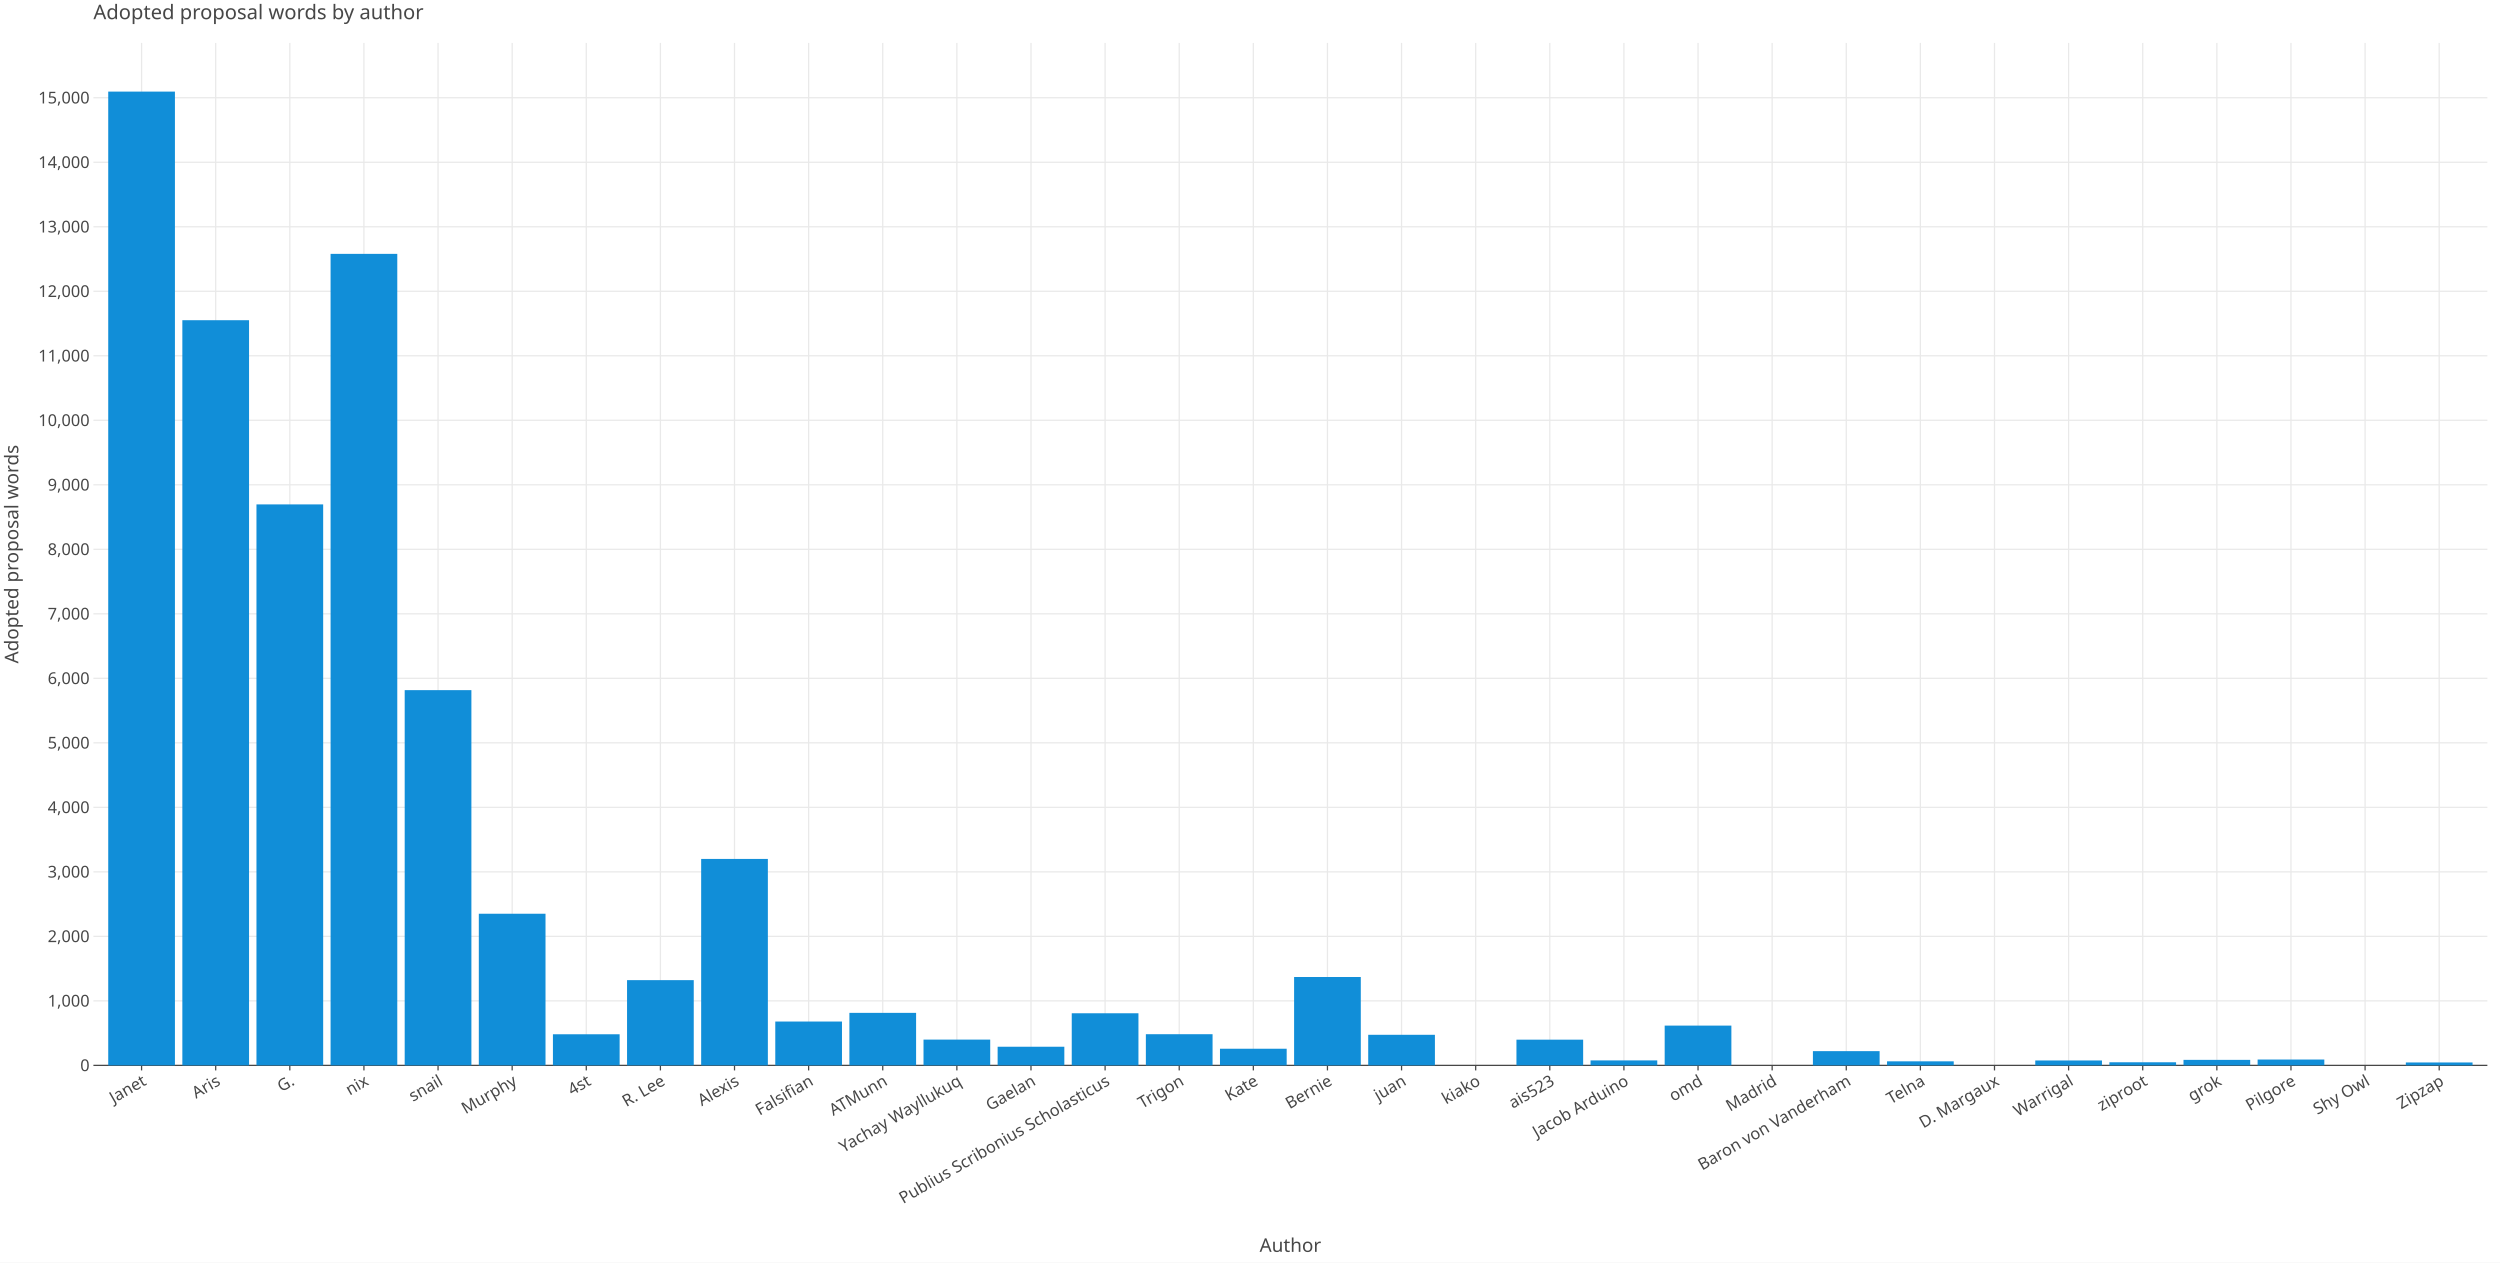
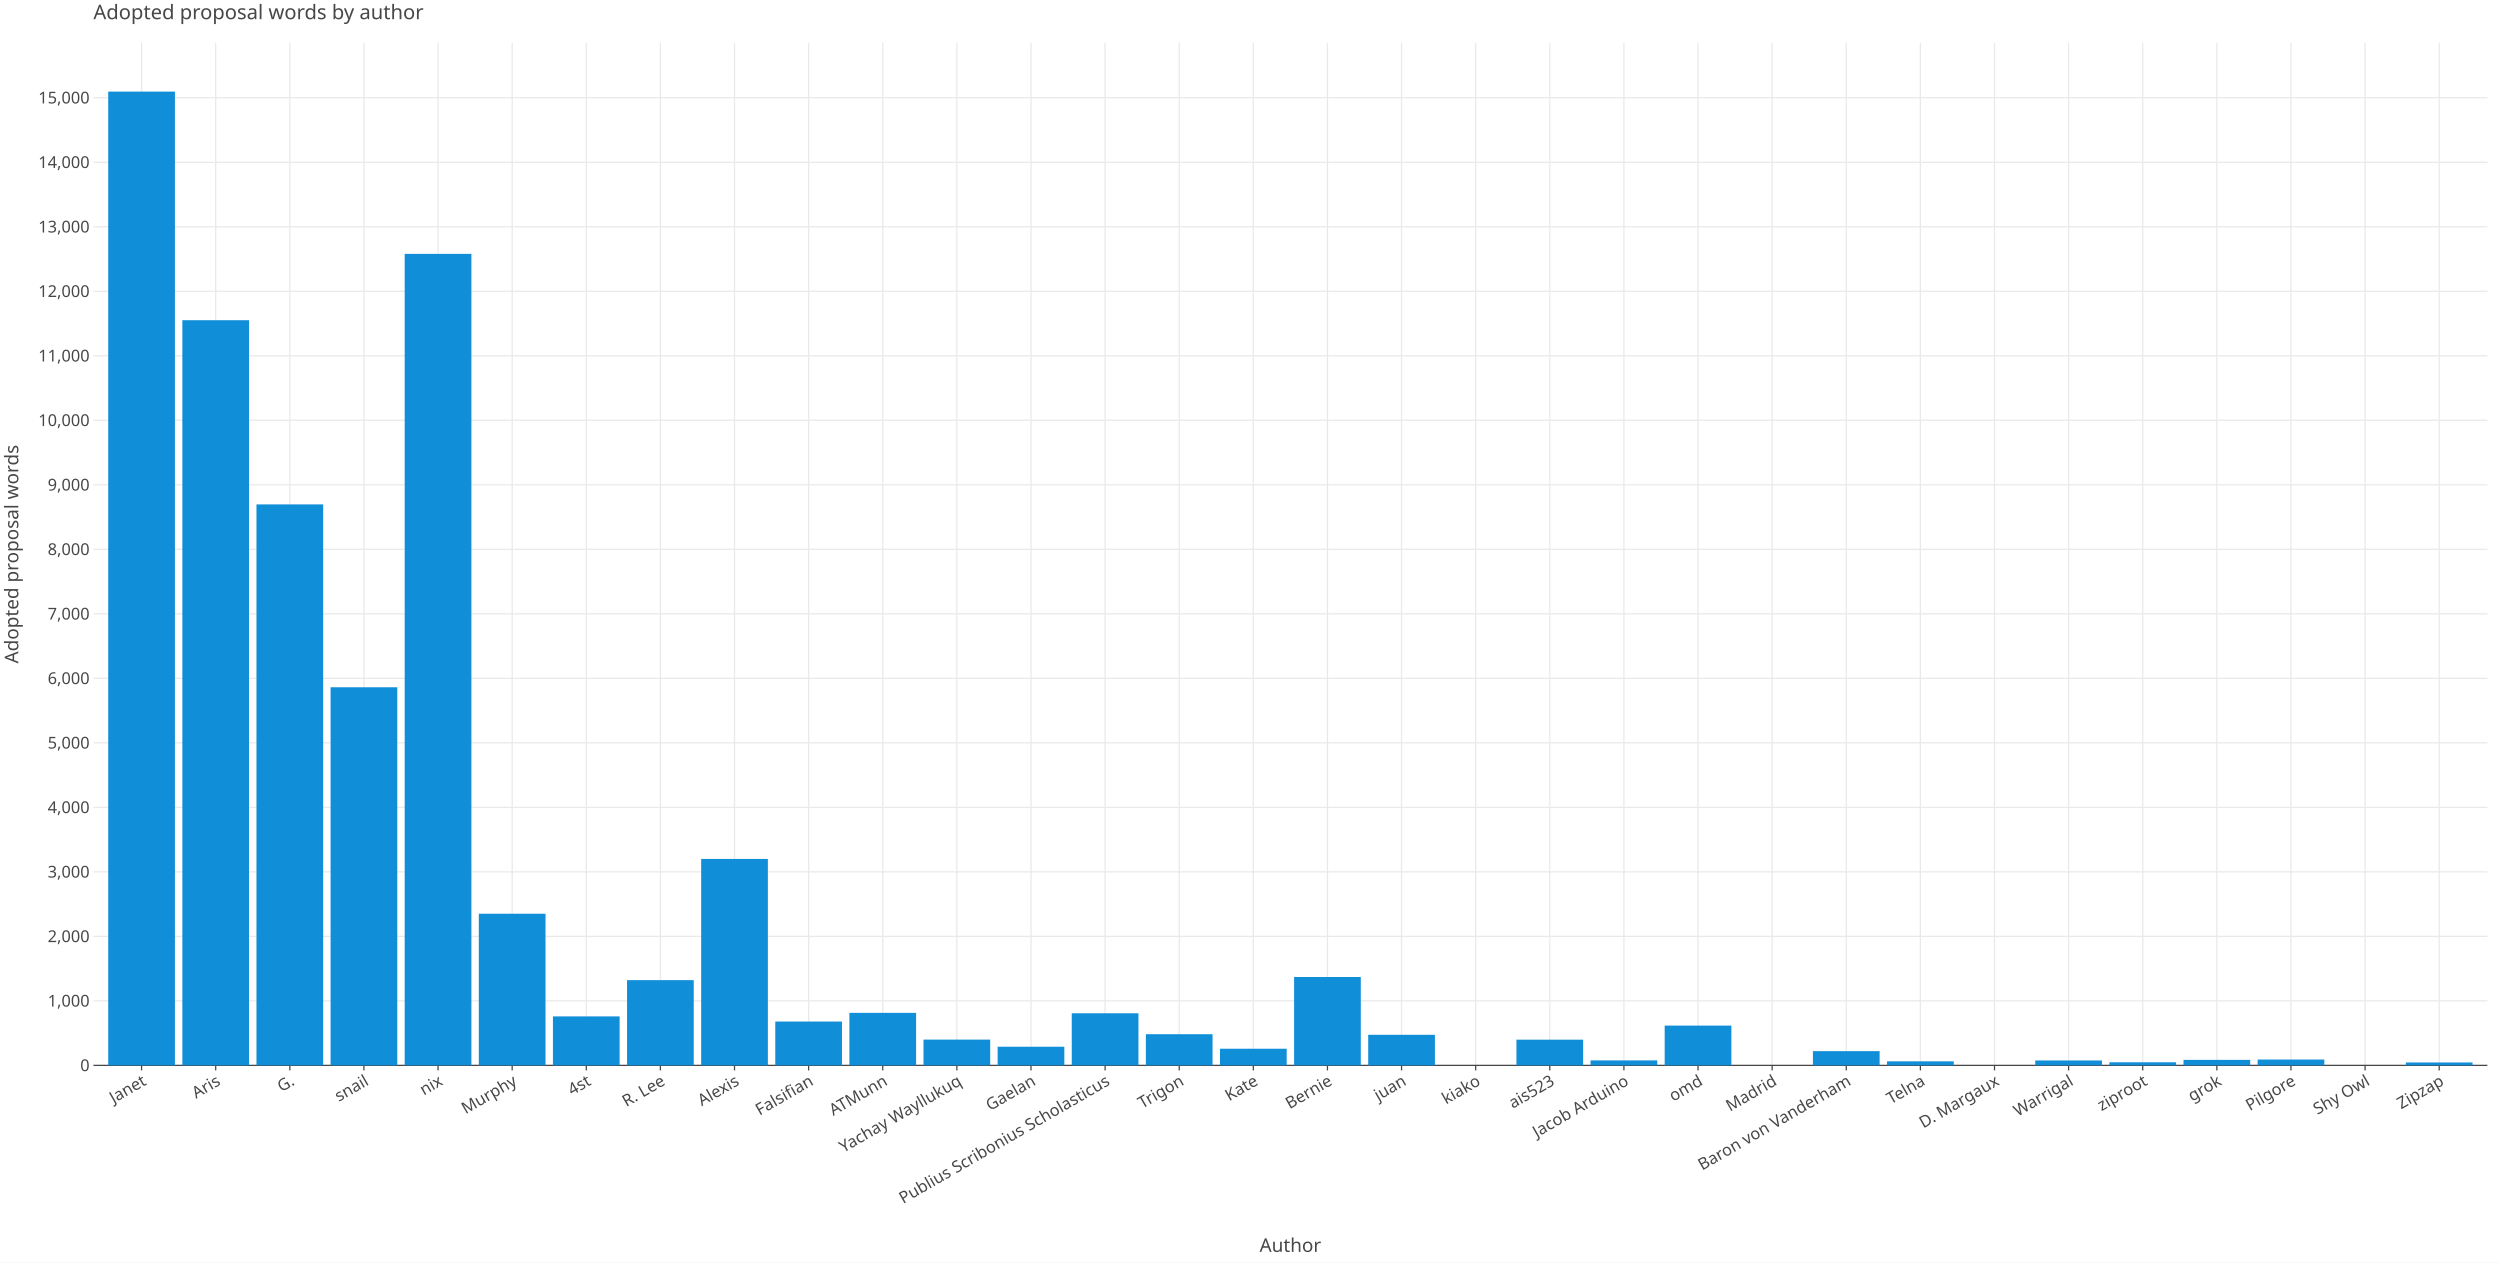
<svg xmlns="http://www.w3.org/2000/svg" class="plt-container" width="1980.0" height="1000.0">
  <style type="text/css">
  .plt-container {
   font-family: Lucida Grande, sans-serif;
   user-select: none;
   -webkit-user-select: none;
   -moz-user-select: none;
   -ms-user-select: none;
}
text {
   text-rendering: optimizeLegibility;
}
- #pc6lUFa .plot-title {
+ #pUE8WAO .plot-title {
   fill: #474747;
   font-family: Lucida Grande, sans-serif;
   font-size: 16.0px;
   font-weight: normal;
   font-style: normal;   
}
- #pc6lUFa .plot-subtitle {
+ #pUE8WAO .plot-subtitle {
   fill: #474747;
   font-family: Lucida Grande, sans-serif;
   font-size: 15.0px;
   font-weight: normal;
   font-style: normal;   
}
- #pc6lUFa .plot-caption {
-    fill: #474747;
-    font-family: Lucida Grande, sans-serif;
-    font-size: 13.0px;
-    font-weight: normal;
-    font-style: normal;   
- }
- #pc6lUFa .legend-title {
+ #pUE8WAO .plot-caption {
+    fill: #474747;
+    font-family: Lucida Grande, sans-serif;
+    font-size: 13.0px;
+    font-weight: normal;
+    font-style: normal;   
+ }
+ #pUE8WAO .legend-title {
   fill: #474747;
   font-family: Lucida Grande, sans-serif;
   font-size: 15.0px;
   font-weight: normal;
   font-style: normal;   
}
- #pc6lUFa .legend-item {
-    fill: #474747;
-    font-family: Lucida Grande, sans-serif;
-    font-size: 13.0px;
-    font-weight: normal;
-    font-style: normal;   
- }
- #pc6lUFa .axis-title-x {
+ #pUE8WAO .legend-item {
+    fill: #474747;
+    font-family: Lucida Grande, sans-serif;
+    font-size: 13.0px;
+    font-weight: normal;
+    font-style: normal;   
+ }
+ #pUE8WAO .axis-title-x {
   fill: #474747;
   font-family: Lucida Grande, sans-serif;
   font-size: 15.0px;
   font-weight: normal;
   font-style: normal;   
}
- #pc6lUFa .axis-text-x {
-    fill: #474747;
-    font-family: Lucida Grande, sans-serif;
-    font-size: 13.0px;
-    font-weight: normal;
-    font-style: normal;   
- }
- #dq8z00R .axis-tooltip-text-x {
+ #pUE8WAO .axis-text-x {
+    fill: #474747;
+    font-family: Lucida Grande, sans-serif;
+    font-size: 13.0px;
+    font-weight: normal;
+    font-style: normal;   
+ }
+ #dTD2sQO .axis-tooltip-text-x {
   fill: #ffffff;
   font-family: Lucida Grande, sans-serif;
   font-size: 13.0px;
   font-weight: normal;
   font-style: normal;   
}
- #pc6lUFa .axis-title-y {
+ #pUE8WAO .axis-title-y {
   fill: #474747;
   font-family: Lucida Grande, sans-serif;
   font-size: 15.0px;
   font-weight: normal;
   font-style: normal;   
}
- #pc6lUFa .axis-text-y {
-    fill: #474747;
-    font-family: Lucida Grande, sans-serif;
-    font-size: 13.0px;
-    font-weight: normal;
-    font-style: normal;   
- }
- #dq8z00R .axis-tooltip-text-y {
+ #pUE8WAO .axis-text-y {
+    fill: #474747;
+    font-family: Lucida Grande, sans-serif;
+    font-size: 13.0px;
+    font-weight: normal;
+    font-style: normal;   
+ }
+ #dTD2sQO .axis-tooltip-text-y {
   fill: #ffffff;
   font-family: Lucida Grande, sans-serif;
   font-size: 13.0px;
   font-weight: normal;
   font-style: normal;   
}
- #pc6lUFa .facet-strip-text-x {
-    fill: #474747;
-    font-family: Lucida Grande, sans-serif;
-    font-size: 13.0px;
-    font-weight: normal;
-    font-style: normal;   
- }
- #pc6lUFa .facet-strip-text-y {
-    fill: #474747;
-    font-family: Lucida Grande, sans-serif;
-    font-size: 13.0px;
-    font-weight: normal;
-    font-style: normal;   
- }
- #dq8z00R .tooltip-text {
-    fill: #474747;
-    font-family: Lucida Grande, sans-serif;
-    font-size: 13.0px;
-    font-weight: normal;
-    font-style: normal;   
- }
- #dq8z00R .tooltip-title {
+ #pUE8WAO .facet-strip-text-x {
+    fill: #474747;
+    font-family: Lucida Grande, sans-serif;
+    font-size: 13.0px;
+    font-weight: normal;
+    font-style: normal;   
+ }
+ #pUE8WAO .facet-strip-text-y {
+    fill: #474747;
+    font-family: Lucida Grande, sans-serif;
+    font-size: 13.0px;
+    font-weight: normal;
+    font-style: normal;   
+ }
+ #dTD2sQO .tooltip-text {
+    fill: #474747;
+    font-family: Lucida Grande, sans-serif;
+    font-size: 13.0px;
+    font-weight: normal;
+    font-style: normal;   
+ }
+ #dTD2sQO .tooltip-title {
   fill: #474747;
   font-family: Lucida Grande, sans-serif;
   font-size: 13.0px;
   font-weight: bold;
   font-style: normal;   
}
- #dq8z00R .tooltip-label {
+ #dTD2sQO .tooltip-label {
   fill: #474747;
   font-family: Lucida Grande, sans-serif;
   font-size: 13.0px;
   font-weight: bold;
   font-style: normal;   
}

  </style>
-   <g id="pc6lUFa">
+   <g id="pUE8WAO">
    <rect x="0.0" y="0.0" height="1000.0" width="1980.0" stroke="rgb(71,71,71)" stroke-opacity="1.0" stroke-width="0.0" fill="rgb(255,255,255)" fill-opacity="1.0">
    </rect>
    <g transform="translate(23.0 34.0 ) ">
      <g transform="translate(50.97652 809.7774 ) ">
        <line x1="38.155" y1="-0.0" x2="38.155" y2="-809.777" stroke="rgb(233,233,233)" stroke-opacity="1.0" stroke-width="1.0">
        </line>
        <line x1="96.856" y1="-0.0" x2="96.856" y2="-809.777" stroke="rgb(233,233,233)" stroke-opacity="1.0" stroke-width="1.0">
        </line>
        <line x1="155.556" y1="-0.0" x2="155.556" y2="-809.777" stroke="rgb(233,233,233)" stroke-opacity="1.0" stroke-width="1.0">
        </line>
        <line x1="214.257" y1="-0.0" x2="214.257" y2="-809.777" stroke="rgb(233,233,233)" stroke-opacity="1.0" stroke-width="1.0">
        </line>
        <line x1="272.957" y1="-0.0" x2="272.957" y2="-809.777" stroke="rgb(233,233,233)" stroke-opacity="1.0" stroke-width="1.0">
        </line>
        <line x1="331.657" y1="-0.0" x2="331.657" y2="-809.777" stroke="rgb(233,233,233)" stroke-opacity="1.0" stroke-width="1.0">
        </line>
        <line x1="390.358" y1="-0.0" x2="390.358" y2="-809.777" stroke="rgb(233,233,233)" stroke-opacity="1.0" stroke-width="1.0">
        </line>
        <line x1="449.058" y1="-0.0" x2="449.058" y2="-809.777" stroke="rgb(233,233,233)" stroke-opacity="1.0" stroke-width="1.0">
        </line>
        <line x1="507.759" y1="-0.0" x2="507.759" y2="-809.777" stroke="rgb(233,233,233)" stroke-opacity="1.0" stroke-width="1.0">
        </line>
        <line x1="566.459" y1="-0.0" x2="566.459" y2="-809.777" stroke="rgb(233,233,233)" stroke-opacity="1.0" stroke-width="1.0">
        </line>
        <line x1="625.159" y1="-0.0" x2="625.159" y2="-809.777" stroke="rgb(233,233,233)" stroke-opacity="1.0" stroke-width="1.0">
        </line>
        <line x1="683.86" y1="-0.0" x2="683.86" y2="-809.777" stroke="rgb(233,233,233)" stroke-opacity="1.0" stroke-width="1.0">
        </line>
        <line x1="742.56" y1="-0.0" x2="742.56" y2="-809.777" stroke="rgb(233,233,233)" stroke-opacity="1.0" stroke-width="1.0">
        </line>
        <line x1="801.261" y1="-0.0" x2="801.261" y2="-809.777" stroke="rgb(233,233,233)" stroke-opacity="1.0" stroke-width="1.0">
        </line>
        <line x1="859.961" y1="-0.0" x2="859.961" y2="-809.777" stroke="rgb(233,233,233)" stroke-opacity="1.0" stroke-width="1.0">
        </line>
        <line x1="918.662" y1="-0.0" x2="918.662" y2="-809.777" stroke="rgb(233,233,233)" stroke-opacity="1.0" stroke-width="1.0">
        </line>
        <line x1="977.362" y1="-0.0" x2="977.362" y2="-809.777" stroke="rgb(233,233,233)" stroke-opacity="1.0" stroke-width="1.0">
        </line>
        <line x1="1036.062" y1="-0.0" x2="1036.062" y2="-809.777" stroke="rgb(233,233,233)" stroke-opacity="1.0" stroke-width="1.0">
        </line>
        <line x1="1094.763" y1="-0.0" x2="1094.763" y2="-809.777" stroke="rgb(233,233,233)" stroke-opacity="1.0" stroke-width="1.0">
        </line>
        <line x1="1153.463" y1="-0.0" x2="1153.463" y2="-809.777" stroke="rgb(233,233,233)" stroke-opacity="1.0" stroke-width="1.0">
        </line>
        <line x1="1212.164" y1="-0.0" x2="1212.164" y2="-809.777" stroke="rgb(233,233,233)" stroke-opacity="1.0" stroke-width="1.0">
        </line>
        <line x1="1270.864" y1="-0.0" x2="1270.864" y2="-809.777" stroke="rgb(233,233,233)" stroke-opacity="1.0" stroke-width="1.0">
        </line>
        <line x1="1329.564" y1="-0.0" x2="1329.564" y2="-809.777" stroke="rgb(233,233,233)" stroke-opacity="1.0" stroke-width="1.0">
        </line>
        <line x1="1388.265" y1="-0.0" x2="1388.265" y2="-809.777" stroke="rgb(233,233,233)" stroke-opacity="1.0" stroke-width="1.0">
        </line>
        <line x1="1446.965" y1="-0.0" x2="1446.965" y2="-809.777" stroke="rgb(233,233,233)" stroke-opacity="1.0" stroke-width="1.0">
        </line>
        <line x1="1505.666" y1="-0.0" x2="1505.666" y2="-809.777" stroke="rgb(233,233,233)" stroke-opacity="1.0" stroke-width="1.0">
        </line>
        <line x1="1564.366" y1="-0.0" x2="1564.366" y2="-809.777" stroke="rgb(233,233,233)" stroke-opacity="1.0" stroke-width="1.0">
        </line>
        <line x1="1623.067" y1="-0.0" x2="1623.067" y2="-809.777" stroke="rgb(233,233,233)" stroke-opacity="1.0" stroke-width="1.0">
        </line>
        <line x1="1681.767" y1="-0.0" x2="1681.767" y2="-809.777" stroke="rgb(233,233,233)" stroke-opacity="1.0" stroke-width="1.0">
        </line>
        <line x1="1740.467" y1="-0.0" x2="1740.467" y2="-809.777" stroke="rgb(233,233,233)" stroke-opacity="1.0" stroke-width="1.0">
        </line>
        <line x1="1799.168" y1="-0.0" x2="1799.168" y2="-809.777" stroke="rgb(233,233,233)" stroke-opacity="1.0" stroke-width="1.0">
        </line>
        <line x1="1857.868" y1="-0.0" x2="1857.868" y2="-809.777" stroke="rgb(233,233,233)" stroke-opacity="1.0" stroke-width="1.0">
        </line>
        <g transform="translate(38.15527 0.0 ) ">
          <line stroke-width="1.0" stroke="rgb(71,71,71)" stroke-opacity="1.0" x2="0.0" y2="4.0">
          </line>
          <g transform="translate(0.0 7.0 ) rotate(-30.0 ) ">
            <text class="axis-text-x" text-anchor="end" dy="0.7em">
            Janet
            </text>
          </g>
        </g>
        <g transform="translate(96.85569 0.0 ) ">
          <line stroke-width="1.0" stroke="rgb(71,71,71)" stroke-opacity="1.0" x2="0.0" y2="4.0">
          </line>
          <g transform="translate(0.0 7.0 ) rotate(-30.0 ) ">
            <text class="axis-text-x" text-anchor="end" dy="0.7em">
            Aris
            </text>
          </g>
        </g>
        <g transform="translate(155.5561 0.0 ) ">
          <line stroke-width="1.0" stroke="rgb(71,71,71)" stroke-opacity="1.0" x2="0.0" y2="4.0">
          </line>
          <g transform="translate(0.0 7.0 ) rotate(-30.0 ) ">
            <text class="axis-text-x" text-anchor="end" dy="0.7em">
            G.
            </text>
          </g>
        </g>
        <g transform="translate(214.2565 0.0 ) ">
          <line stroke-width="1.0" stroke="rgb(71,71,71)" stroke-opacity="1.0" x2="0.0" y2="4.0">
          </line>
          <g transform="translate(0.0 7.0 ) rotate(-30.0 ) ">
            <text class="axis-text-x" text-anchor="end" dy="0.7em">
+             snail
+             </text>
+           </g>
+         </g>
+         <g transform="translate(272.9569 0.0 ) ">
+           <line stroke-width="1.0" stroke="rgb(71,71,71)" stroke-opacity="1.0" x2="0.0" y2="4.0">
+           </line>
+           <g transform="translate(0.0 7.0 ) rotate(-30.0 ) ">
+             <text class="axis-text-x" text-anchor="end" dy="0.7em">
            nix
-             </text>
-           </g>
-         </g>
-         <g transform="translate(272.9569 0.0 ) ">
-           <line stroke-width="1.0" stroke="rgb(71,71,71)" stroke-opacity="1.0" x2="0.0" y2="4.0">
-           </line>
-           <g transform="translate(0.0 7.0 ) rotate(-30.0 ) ">
-             <text class="axis-text-x" text-anchor="end" dy="0.7em">
-             snail
            </text>
          </g>
        </g>
        <g transform="translate(331.6574 0.0 ) ">
          <line stroke-width="1.0" stroke="rgb(71,71,71)" stroke-opacity="1.0" x2="0.0" y2="4.0">
          </line>
          <g transform="translate(0.0 7.0 ) rotate(-30.0 ) ">
            <text class="axis-text-x" text-anchor="end" dy="0.7em">
            Murphy
            </text>
          </g>
        </g>
        <g transform="translate(390.3578 0.0 ) ">
          <line stroke-width="1.0" stroke="rgb(71,71,71)" stroke-opacity="1.0" x2="0.0" y2="4.0">
          </line>
          <g transform="translate(0.0 7.0 ) rotate(-30.0 ) ">
            <text class="axis-text-x" text-anchor="end" dy="0.7em">
            4st
            </text>
          </g>
        </g>
        <g transform="translate(449.0582 0.0 ) ">
          <line stroke-width="1.0" stroke="rgb(71,71,71)" stroke-opacity="1.0" x2="0.0" y2="4.0">
          </line>
          <g transform="translate(0.0 7.0 ) rotate(-30.0 ) ">
            <text class="axis-text-x" text-anchor="end" dy="0.7em">
            R. Lee
            </text>
          </g>
        </g>
        <g transform="translate(507.7586 0.0 ) ">
          <line stroke-width="1.0" stroke="rgb(71,71,71)" stroke-opacity="1.0" x2="0.0" y2="4.0">
          </line>
          <g transform="translate(0.0 7.0 ) rotate(-30.0 ) ">
            <text class="axis-text-x" text-anchor="end" dy="0.7em">
            Alexis
            </text>
          </g>
        </g>
        <g transform="translate(566.459 0.0 ) ">
          <line stroke-width="1.0" stroke="rgb(71,71,71)" stroke-opacity="1.0" x2="0.0" y2="4.0">
          </line>
          <g transform="translate(0.0 7.0 ) rotate(-30.0 ) ">
            <text class="axis-text-x" text-anchor="end" dy="0.7em">
            Falsifian
            </text>
          </g>
        </g>
        <g transform="translate(625.1594 0.0 ) ">
          <line stroke-width="1.0" stroke="rgb(71,71,71)" stroke-opacity="1.0" x2="0.0" y2="4.0">
          </line>
          <g transform="translate(0.0 7.0 ) rotate(-30.0 ) ">
            <text class="axis-text-x" text-anchor="end" dy="0.7em">
            ATMunn
            </text>
          </g>
        </g>
        <g transform="translate(683.8599 0.0 ) ">
          <line stroke-width="1.0" stroke="rgb(71,71,71)" stroke-opacity="1.0" x2="0.0" y2="4.0">
          </line>
          <g transform="translate(0.0 7.0 ) rotate(-30.0 ) ">
            <text class="axis-text-x" text-anchor="end" dy="0.7em">
            Yachay Wayllukuq
            </text>
          </g>
        </g>
        <g transform="translate(742.5603 0.0 ) ">
          <line stroke-width="1.0" stroke="rgb(71,71,71)" stroke-opacity="1.0" x2="0.0" y2="4.0">
          </line>
          <g transform="translate(0.0 7.0 ) rotate(-30.0 ) ">
            <text class="axis-text-x" text-anchor="end" dy="0.7em">
            Gaelan
            </text>
          </g>
        </g>
        <g transform="translate(801.2607 0.0 ) ">
          <line stroke-width="1.0" stroke="rgb(71,71,71)" stroke-opacity="1.0" x2="0.0" y2="4.0">
          </line>
          <g transform="translate(0.0 7.0 ) rotate(-30.0 ) ">
            <text class="axis-text-x" text-anchor="end" dy="0.7em">
            Publius Scribonius Scholasticus
            </text>
          </g>
        </g>
        <g transform="translate(859.9611 0.0 ) ">
          <line stroke-width="1.0" stroke="rgb(71,71,71)" stroke-opacity="1.0" x2="0.0" y2="4.0">
          </line>
          <g transform="translate(0.0 7.0 ) rotate(-30.0 ) ">
            <text class="axis-text-x" text-anchor="end" dy="0.7em">
            Trigon
            </text>
          </g>
        </g>
        <g transform="translate(918.6615 0.0 ) ">
          <line stroke-width="1.0" stroke="rgb(71,71,71)" stroke-opacity="1.0" x2="0.0" y2="4.0">
          </line>
          <g transform="translate(0.0 7.0 ) rotate(-30.0 ) ">
            <text class="axis-text-x" text-anchor="end" dy="0.7em">
            Kate
            </text>
          </g>
        </g>
        <g transform="translate(977.3619 0.0 ) ">
          <line stroke-width="1.0" stroke="rgb(71,71,71)" stroke-opacity="1.0" x2="0.0" y2="4.0">
          </line>
          <g transform="translate(0.0 7.0 ) rotate(-30.0 ) ">
            <text class="axis-text-x" text-anchor="end" dy="0.7em">
            Bernie
            </text>
          </g>
        </g>
        <g transform="translate(1036.062 0.0 ) ">
          <line stroke-width="1.0" stroke="rgb(71,71,71)" stroke-opacity="1.0" x2="0.0" y2="4.0">
          </line>
          <g transform="translate(0.0 7.0 ) rotate(-30.0 ) ">
            <text class="axis-text-x" text-anchor="end" dy="0.7em">
            juan
            </text>
          </g>
        </g>
        <g transform="translate(1094.763 0.0 ) ">
          <line stroke-width="1.0" stroke="rgb(71,71,71)" stroke-opacity="1.0" x2="0.0" y2="4.0">
          </line>
          <g transform="translate(0.0 7.0 ) rotate(-30.0 ) ">
            <text class="axis-text-x" text-anchor="end" dy="0.7em">
            kiako
            </text>
          </g>
        </g>
        <g transform="translate(1153.463 0.0 ) ">
          <line stroke-width="1.0" stroke="rgb(71,71,71)" stroke-opacity="1.0" x2="0.0" y2="4.0">
          </line>
          <g transform="translate(0.0 7.0 ) rotate(-30.0 ) ">
            <text class="axis-text-x" text-anchor="end" dy="0.7em">
            ais523
            </text>
          </g>
        </g>
        <g transform="translate(1212.164 0.0 ) ">
          <line stroke-width="1.0" stroke="rgb(71,71,71)" stroke-opacity="1.0" x2="0.0" y2="4.0">
          </line>
          <g transform="translate(0.0 7.0 ) rotate(-30.0 ) ">
            <text class="axis-text-x" text-anchor="end" dy="0.7em">
            Jacob Arduino
            </text>
          </g>
        </g>
        <g transform="translate(1270.864 0.0 ) ">
          <line stroke-width="1.0" stroke="rgb(71,71,71)" stroke-opacity="1.0" x2="0.0" y2="4.0">
          </line>
          <g transform="translate(0.0 7.0 ) rotate(-30.0 ) ">
            <text class="axis-text-x" text-anchor="end" dy="0.7em">
            omd
            </text>
          </g>
        </g>
        <g transform="translate(1329.564 0.0 ) ">
          <line stroke-width="1.0" stroke="rgb(71,71,71)" stroke-opacity="1.0" x2="0.0" y2="4.0">
          </line>
          <g transform="translate(0.0 7.0 ) rotate(-30.0 ) ">
            <text class="axis-text-x" text-anchor="end" dy="0.7em">
            Madrid
            </text>
          </g>
        </g>
        <g transform="translate(1388.265 0.0 ) ">
          <line stroke-width="1.0" stroke="rgb(71,71,71)" stroke-opacity="1.0" x2="0.0" y2="4.0">
          </line>
          <g transform="translate(0.0 7.0 ) rotate(-30.0 ) ">
            <text class="axis-text-x" text-anchor="end" dy="0.7em">
            Baron von Vanderham
            </text>
          </g>
        </g>
        <g transform="translate(1446.965 0.0 ) ">
          <line stroke-width="1.0" stroke="rgb(71,71,71)" stroke-opacity="1.0" x2="0.0" y2="4.0">
          </line>
          <g transform="translate(0.0 7.0 ) rotate(-30.0 ) ">
            <text class="axis-text-x" text-anchor="end" dy="0.7em">
            Telna
            </text>
          </g>
        </g>
        <g transform="translate(1505.666 0.0 ) ">
          <line stroke-width="1.0" stroke="rgb(71,71,71)" stroke-opacity="1.0" x2="0.0" y2="4.0">
          </line>
          <g transform="translate(0.0 7.0 ) rotate(-30.0 ) ">
            <text class="axis-text-x" text-anchor="end" dy="0.7em">
            D. Margaux
            </text>
          </g>
        </g>
        <g transform="translate(1564.366 0.0 ) ">
          <line stroke-width="1.0" stroke="rgb(71,71,71)" stroke-opacity="1.0" x2="0.0" y2="4.0">
          </line>
          <g transform="translate(0.0 7.0 ) rotate(-30.0 ) ">
            <text class="axis-text-x" text-anchor="end" dy="0.7em">
            Warrigal
            </text>
          </g>
        </g>
        <g transform="translate(1623.067 0.0 ) ">
          <line stroke-width="1.0" stroke="rgb(71,71,71)" stroke-opacity="1.0" x2="0.0" y2="4.0">
          </line>
          <g transform="translate(0.0 7.0 ) rotate(-30.0 ) ">
            <text class="axis-text-x" text-anchor="end" dy="0.7em">
            ziproot
            </text>
          </g>
        </g>
        <g transform="translate(1681.767 0.0 ) ">
          <line stroke-width="1.0" stroke="rgb(71,71,71)" stroke-opacity="1.0" x2="0.0" y2="4.0">
          </line>
          <g transform="translate(0.0 7.0 ) rotate(-30.0 ) ">
            <text class="axis-text-x" text-anchor="end" dy="0.7em">
            grok
            </text>
          </g>
        </g>
        <g transform="translate(1740.467 0.0 ) ">
          <line stroke-width="1.0" stroke="rgb(71,71,71)" stroke-opacity="1.0" x2="0.0" y2="4.0">
          </line>
          <g transform="translate(0.0 7.0 ) rotate(-30.0 ) ">
            <text class="axis-text-x" text-anchor="end" dy="0.7em">
            Pilgore
            </text>
          </g>
        </g>
        <g transform="translate(1799.168 0.0 ) ">
          <line stroke-width="1.0" stroke="rgb(71,71,71)" stroke-opacity="1.0" x2="0.0" y2="4.0">
          </line>
          <g transform="translate(0.0 7.0 ) rotate(-30.0 ) ">
            <text class="axis-text-x" text-anchor="end" dy="0.7em">
            Shy Owl
            </text>
          </g>
        </g>
        <g transform="translate(1857.868 0.0 ) ">
          <line stroke-width="1.0" stroke="rgb(71,71,71)" stroke-opacity="1.0" x2="0.0" y2="4.0">
          </line>
          <g transform="translate(0.0 7.0 ) rotate(-30.0 ) ">
            <text class="axis-text-x" text-anchor="end" dy="0.7em">
            Zipzap
            </text>
          </g>
        </g>
        <line x1="0.0" y1="0.0" x2="1896.023" y2="0.0" stroke-width="1.0" stroke="rgb(71,71,71)" stroke-opacity="1.0">
        </line>
      </g>
      <g transform="translate(50.97652 0.0 ) ">
        <line x1="0.0" y1="758.687" x2="1896.023" y2="758.687" stroke="rgb(233,233,233)" stroke-opacity="1.0" stroke-width="1.0">
        </line>
        <line x1="0.0" y1="707.596" x2="1896.023" y2="707.596" stroke="rgb(233,233,233)" stroke-opacity="1.0" stroke-width="1.0">
        </line>
        <line x1="0.0" y1="656.505" x2="1896.023" y2="656.505" stroke="rgb(233,233,233)" stroke-opacity="1.0" stroke-width="1.0">
        </line>
        <line x1="0.0" y1="605.414" x2="1896.023" y2="605.414" stroke="rgb(233,233,233)" stroke-opacity="1.0" stroke-width="1.0">
        </line>
        <line x1="0.0" y1="554.323" x2="1896.023" y2="554.323" stroke="rgb(233,233,233)" stroke-opacity="1.0" stroke-width="1.0">
        </line>
        <line x1="0.0" y1="503.232" x2="1896.023" y2="503.232" stroke="rgb(233,233,233)" stroke-opacity="1.0" stroke-width="1.0">
        </line>
        <line x1="0.0" y1="452.141" x2="1896.023" y2="452.141" stroke="rgb(233,233,233)" stroke-opacity="1.0" stroke-width="1.0">
        </line>
        <line x1="0.0" y1="401.051" x2="1896.023" y2="401.051" stroke="rgb(233,233,233)" stroke-opacity="1.0" stroke-width="1.0">
        </line>
        <line x1="0.0" y1="349.96" x2="1896.023" y2="349.96" stroke="rgb(233,233,233)" stroke-opacity="1.0" stroke-width="1.0">
        </line>
        <line x1="0.0" y1="298.869" x2="1896.023" y2="298.869" stroke="rgb(233,233,233)" stroke-opacity="1.0" stroke-width="1.0">
        </line>
        <line x1="0.0" y1="247.778" x2="1896.023" y2="247.778" stroke="rgb(233,233,233)" stroke-opacity="1.0" stroke-width="1.0">
        </line>
        <line x1="0.0" y1="196.687" x2="1896.023" y2="196.687" stroke="rgb(233,233,233)" stroke-opacity="1.0" stroke-width="1.0">
        </line>
        <line x1="0.0" y1="145.596" x2="1896.023" y2="145.596" stroke="rgb(233,233,233)" stroke-opacity="1.0" stroke-width="1.0">
        </line>
        <line x1="0.0" y1="94.505" x2="1896.023" y2="94.505" stroke="rgb(233,233,233)" stroke-opacity="1.0" stroke-width="1.0">
        </line>
        <line x1="0.0" y1="43.414" x2="1896.023" y2="43.414" stroke="rgb(233,233,233)" stroke-opacity="1.0" stroke-width="1.0">
        </line>
        <g transform="translate(0.0 809.7774 ) ">
          <g transform="translate(-3.0 0.0 ) ">
            <text class="axis-text-y" text-anchor="end" dy="0.35em">
            0
            </text>
          </g>
        </g>
        <g transform="translate(0.0 758.6866 ) ">
          <g transform="translate(-3.0 0.0 ) ">
            <text class="axis-text-y" text-anchor="end" dy="0.35em">
            1,000
            </text>
          </g>
        </g>
        <g transform="translate(0.0 707.5957 ) ">
          <g transform="translate(-3.0 0.0 ) ">
            <text class="axis-text-y" text-anchor="end" dy="0.35em">
            2,000
            </text>
          </g>
        </g>
        <g transform="translate(0.0 656.5048 ) ">
          <g transform="translate(-3.0 0.0 ) ">
            <text class="axis-text-y" text-anchor="end" dy="0.35em">
            3,000
            </text>
          </g>
        </g>
        <g transform="translate(0.0 605.414 ) ">
          <g transform="translate(-3.0 0.0 ) ">
            <text class="axis-text-y" text-anchor="end" dy="0.35em">
            4,000
            </text>
          </g>
        </g>
        <g transform="translate(0.0 554.3231 ) ">
          <g transform="translate(-3.0 0.0 ) ">
            <text class="axis-text-y" text-anchor="end" dy="0.35em">
            5,000
            </text>
          </g>
        </g>
        <g transform="translate(0.0 503.2322 ) ">
          <g transform="translate(-3.0 0.0 ) ">
            <text class="axis-text-y" text-anchor="end" dy="0.35em">
            6,000
            </text>
          </g>
        </g>
        <g transform="translate(0.0 452.1414 ) ">
          <g transform="translate(-3.0 0.0 ) ">
            <text class="axis-text-y" text-anchor="end" dy="0.35em">
            7,000
            </text>
          </g>
        </g>
        <g transform="translate(0.0 401.0505 ) ">
          <g transform="translate(-3.0 0.0 ) ">
            <text class="axis-text-y" text-anchor="end" dy="0.35em">
            8,000
            </text>
          </g>
        </g>
        <g transform="translate(0.0 349.9596 ) ">
          <g transform="translate(-3.0 0.0 ) ">
            <text class="axis-text-y" text-anchor="end" dy="0.35em">
            9,000
            </text>
          </g>
        </g>
        <g transform="translate(0.0 298.8688 ) ">
          <g transform="translate(-3.0 0.0 ) ">
            <text class="axis-text-y" text-anchor="end" dy="0.35em">
            10,000
            </text>
          </g>
        </g>
        <g transform="translate(0.0 247.7779 ) ">
          <g transform="translate(-3.0 0.0 ) ">
            <text class="axis-text-y" text-anchor="end" dy="0.35em">
            11,000
            </text>
          </g>
        </g>
        <g transform="translate(0.0 196.6871 ) ">
          <g transform="translate(-3.0 0.0 ) ">
            <text class="axis-text-y" text-anchor="end" dy="0.35em">
            12,000
            </text>
          </g>
        </g>
        <g transform="translate(0.0 145.5962 ) ">
          <g transform="translate(-3.0 0.0 ) ">
            <text class="axis-text-y" text-anchor="end" dy="0.35em">
            13,000
            </text>
          </g>
        </g>
        <g transform="translate(0.0 94.50533 ) ">
          <g transform="translate(-3.0 0.0 ) ">
            <text class="axis-text-y" text-anchor="end" dy="0.35em">
            14,000
            </text>
          </g>
        </g>
        <g transform="translate(0.0 43.41446 ) ">
          <g transform="translate(-3.0 0.0 ) ">
            <text class="axis-text-y" text-anchor="end" dy="0.35em">
            15,000
            </text>
          </g>
        </g>
      </g>
-       <g transform="translate(50.97652 0.0 ) " clip-path="url(#c4SvJuw)" clip-bounds-jfx="[rect (0.0, 0.0), (1896.023, 809.777)]">
+       <g transform="translate(50.97652 0.0 ) " clip-path="url(#chKVfvQ)" clip-bounds-jfx="[rect (0.0, 0.0), (1896.023, 809.777)]">
        <defs>
-           <clipPath id="c4SvJuw">
+           <clipPath id="chKVfvQ">
            <rect x="0.0" y="0.0" width="1896.023" height="809.777">
            </rect>
          </clipPath>
        </defs>
        <rect x="1831.453" y="807.478" height="2.299" width="52.83" stroke="rgb(0,0,0)" stroke-opacity="0.0" fill="rgb(17,142,216)" fill-opacity="1.0" stroke-width="1.0">
        </rect>
        <rect x="1772.753" y="809.777" height="0.1" width="52.83" stroke="rgb(0,0,0)" stroke-opacity="0.0" fill="rgb(17,142,216)" fill-opacity="1.0" stroke-width="1.0">
        </rect>
        <rect x="1714.052" y="805.128" height="4.649" width="52.83" stroke="rgb(0,0,0)" stroke-opacity="0.0" fill="rgb(17,142,216)" fill-opacity="1.0" stroke-width="1.0">
        </rect>
        <rect x="1655.352" y="805.435" height="4.343" width="52.83" stroke="rgb(0,0,0)" stroke-opacity="0.0" fill="rgb(17,142,216)" fill-opacity="1.0" stroke-width="1.0">
        </rect>
        <rect x="1596.651" y="807.325" height="2.452" width="52.83" stroke="rgb(0,0,0)" stroke-opacity="0.0" fill="rgb(17,142,216)" fill-opacity="1.0" stroke-width="1.0">
        </rect>
        <rect x="1537.951" y="805.895" height="3.883" width="52.83" stroke="rgb(0,0,0)" stroke-opacity="0.0" fill="rgb(17,142,216)" fill-opacity="1.0" stroke-width="1.0">
        </rect>
        <rect x="1479.251" y="809.777" height="0.1" width="52.83" stroke="rgb(0,0,0)" stroke-opacity="0.0" fill="rgb(17,142,216)" fill-opacity="1.0" stroke-width="1.0">
        </rect>
        <rect x="1420.55" y="806.559" height="3.219" width="52.83" stroke="rgb(0,0,0)" stroke-opacity="0.0" fill="rgb(17,142,216)" fill-opacity="1.0" stroke-width="1.0">
        </rect>
        <rect x="1361.85" y="798.486" height="11.291" width="52.83" stroke="rgb(0,0,0)" stroke-opacity="0.0" fill="rgb(17,142,216)" fill-opacity="1.0" stroke-width="1.0">
        </rect>
        <rect x="1303.149" y="809.777" height="0.1" width="52.83" stroke="rgb(0,0,0)" stroke-opacity="0.0" fill="rgb(17,142,216)" fill-opacity="1.0" stroke-width="1.0">
        </rect>
        <rect x="1244.449" y="778.254" height="31.523" width="52.83" stroke="rgb(0,0,0)" stroke-opacity="0.0" fill="rgb(17,142,216)" fill-opacity="1.0" stroke-width="1.0">
        </rect>
        <rect x="1185.748" y="805.843" height="3.934" width="52.83" stroke="rgb(0,0,0)" stroke-opacity="0.0" fill="rgb(17,142,216)" fill-opacity="1.0" stroke-width="1.0">
        </rect>
        <rect x="1127.048" y="789.392" height="20.385" width="52.83" stroke="rgb(0,0,0)" stroke-opacity="0.0" fill="rgb(17,142,216)" fill-opacity="1.0" stroke-width="1.0">
        </rect>
        <rect x="1068.348" y="809.777" height="0.1" width="52.83" stroke="rgb(0,0,0)" stroke-opacity="0.0" fill="rgb(17,142,216)" fill-opacity="1.0" stroke-width="1.0">
        </rect>
        <rect x="1009.647" y="785.56" height="24.217" width="52.83" stroke="rgb(0,0,0)" stroke-opacity="0.0" fill="rgb(17,142,216)" fill-opacity="1.0" stroke-width="1.0">
        </rect>
        <rect x="950.947" y="739.783" height="69.994" width="52.83" stroke="rgb(0,0,0)" stroke-opacity="0.0" fill="rgb(17,142,216)" fill-opacity="1.0" stroke-width="1.0">
        </rect>
        <rect x="892.246" y="796.596" height="13.181" width="52.83" stroke="rgb(0,0,0)" stroke-opacity="0.0" fill="rgb(17,142,216)" fill-opacity="1.0" stroke-width="1.0">
        </rect>
        <rect x="833.546" y="785.101" height="24.677" width="52.83" stroke="rgb(0,0,0)" stroke-opacity="0.0" fill="rgb(17,142,216)" fill-opacity="1.0" stroke-width="1.0">
        </rect>
        <rect x="774.846" y="768.496" height="41.281" width="52.83" stroke="rgb(0,0,0)" stroke-opacity="0.0" fill="rgb(17,142,216)" fill-opacity="1.0" stroke-width="1.0">
        </rect>
        <rect x="716.145" y="795.012" height="14.765" width="52.83" stroke="rgb(0,0,0)" stroke-opacity="0.0" fill="rgb(17,142,216)" fill-opacity="1.0" stroke-width="1.0">
        </rect>
        <rect x="657.445" y="789.341" height="20.436" width="52.83" stroke="rgb(0,0,0)" stroke-opacity="0.0" fill="rgb(17,142,216)" fill-opacity="1.0" stroke-width="1.0">
        </rect>
        <rect x="598.744" y="768.189" height="41.588" width="52.83" stroke="rgb(0,0,0)" stroke-opacity="0.0" fill="rgb(17,142,216)" fill-opacity="1.0" stroke-width="1.0">
        </rect>
        <rect x="540.044" y="775.036" height="34.742" width="52.83" stroke="rgb(0,0,0)" stroke-opacity="0.0" fill="rgb(17,142,216)" fill-opacity="1.0" stroke-width="1.0">
        </rect>
        <rect x="481.343" y="646.287" height="163.491" width="52.83" stroke="rgb(0,0,0)" stroke-opacity="0.0" fill="rgb(17,142,216)" fill-opacity="1.0" stroke-width="1.0">
        </rect>
        <rect x="422.643" y="742.286" height="67.491" width="52.83" stroke="rgb(0,0,0)" stroke-opacity="0.0" fill="rgb(17,142,216)" fill-opacity="1.0" stroke-width="1.0">
        </rect>
-         <rect x="363.943" y="785.152" height="24.626" width="52.83" stroke="rgb(0,0,0)" stroke-opacity="0.0" fill="rgb(17,142,216)" fill-opacity="1.0" stroke-width="1.0">
+         <rect x="363.943" y="770.999" height="38.778" width="52.83" stroke="rgb(0,0,0)" stroke-opacity="0.0" fill="rgb(17,142,216)" fill-opacity="1.0" stroke-width="1.0">
        </rect>
        <rect x="305.242" y="689.663" height="120.115" width="52.83" stroke="rgb(0,0,0)" stroke-opacity="0.0" fill="rgb(17,142,216)" fill-opacity="1.0" stroke-width="1.0">
        </rect>
-         <rect x="246.542" y="512.582" height="297.196" width="52.83" stroke="rgb(0,0,0)" stroke-opacity="0.0" fill="rgb(17,142,216)" fill-opacity="1.0" stroke-width="1.0">
-         </rect>
-         <rect x="187.841" y="167.054" height="642.723" width="52.83" stroke="rgb(0,0,0)" stroke-opacity="0.0" fill="rgb(17,142,216)" fill-opacity="1.0" stroke-width="1.0">
+         <rect x="246.542" y="167.054" height="642.723" width="52.83" stroke="rgb(0,0,0)" stroke-opacity="0.0" fill="rgb(17,142,216)" fill-opacity="1.0" stroke-width="1.0">
+         </rect>
+         <rect x="187.841" y="510.334" height="299.444" width="52.83" stroke="rgb(0,0,0)" stroke-opacity="0.0" fill="rgb(17,142,216)" fill-opacity="1.0" stroke-width="1.0">
        </rect>
        <rect x="129.141" y="365.491" height="444.286" width="52.83" stroke="rgb(0,0,0)" stroke-opacity="0.0" fill="rgb(17,142,216)" fill-opacity="1.0" stroke-width="1.0">
        </rect>
        <rect x="70.441" y="219.576" height="590.202" width="52.83" stroke="rgb(0,0,0)" stroke-opacity="0.0" fill="rgb(17,142,216)" fill-opacity="1.0" stroke-width="1.0">
        </rect>
        <rect x="11.74" y="38.561" height="771.217" width="52.83" stroke="rgb(0,0,0)" stroke-opacity="0.0" fill="rgb(17,142,216)" fill-opacity="1.0" stroke-width="1.0">
        </rect>
      </g>
    </g>
    <g transform="translate(73.97652 15.2 ) ">
      <text class="plot-title" y="0.0">
      Adopted proposal words by author
      </text>
    </g>
    <g transform="translate(14.5 438.8887 ) rotate(-90.0 ) ">
      <text class="axis-title-y" y="0.0" text-anchor="middle">
      Adopted proposal words
      </text>
    </g>
    <g transform="translate(1021.988 991.5 ) ">
      <text class="axis-title-x" y="0.0" text-anchor="middle">
      Author
      </text>
    </g>
  </g>
-   <g id="dq8z00R">
+   <g id="dTD2sQO">
  </g>
</svg>
